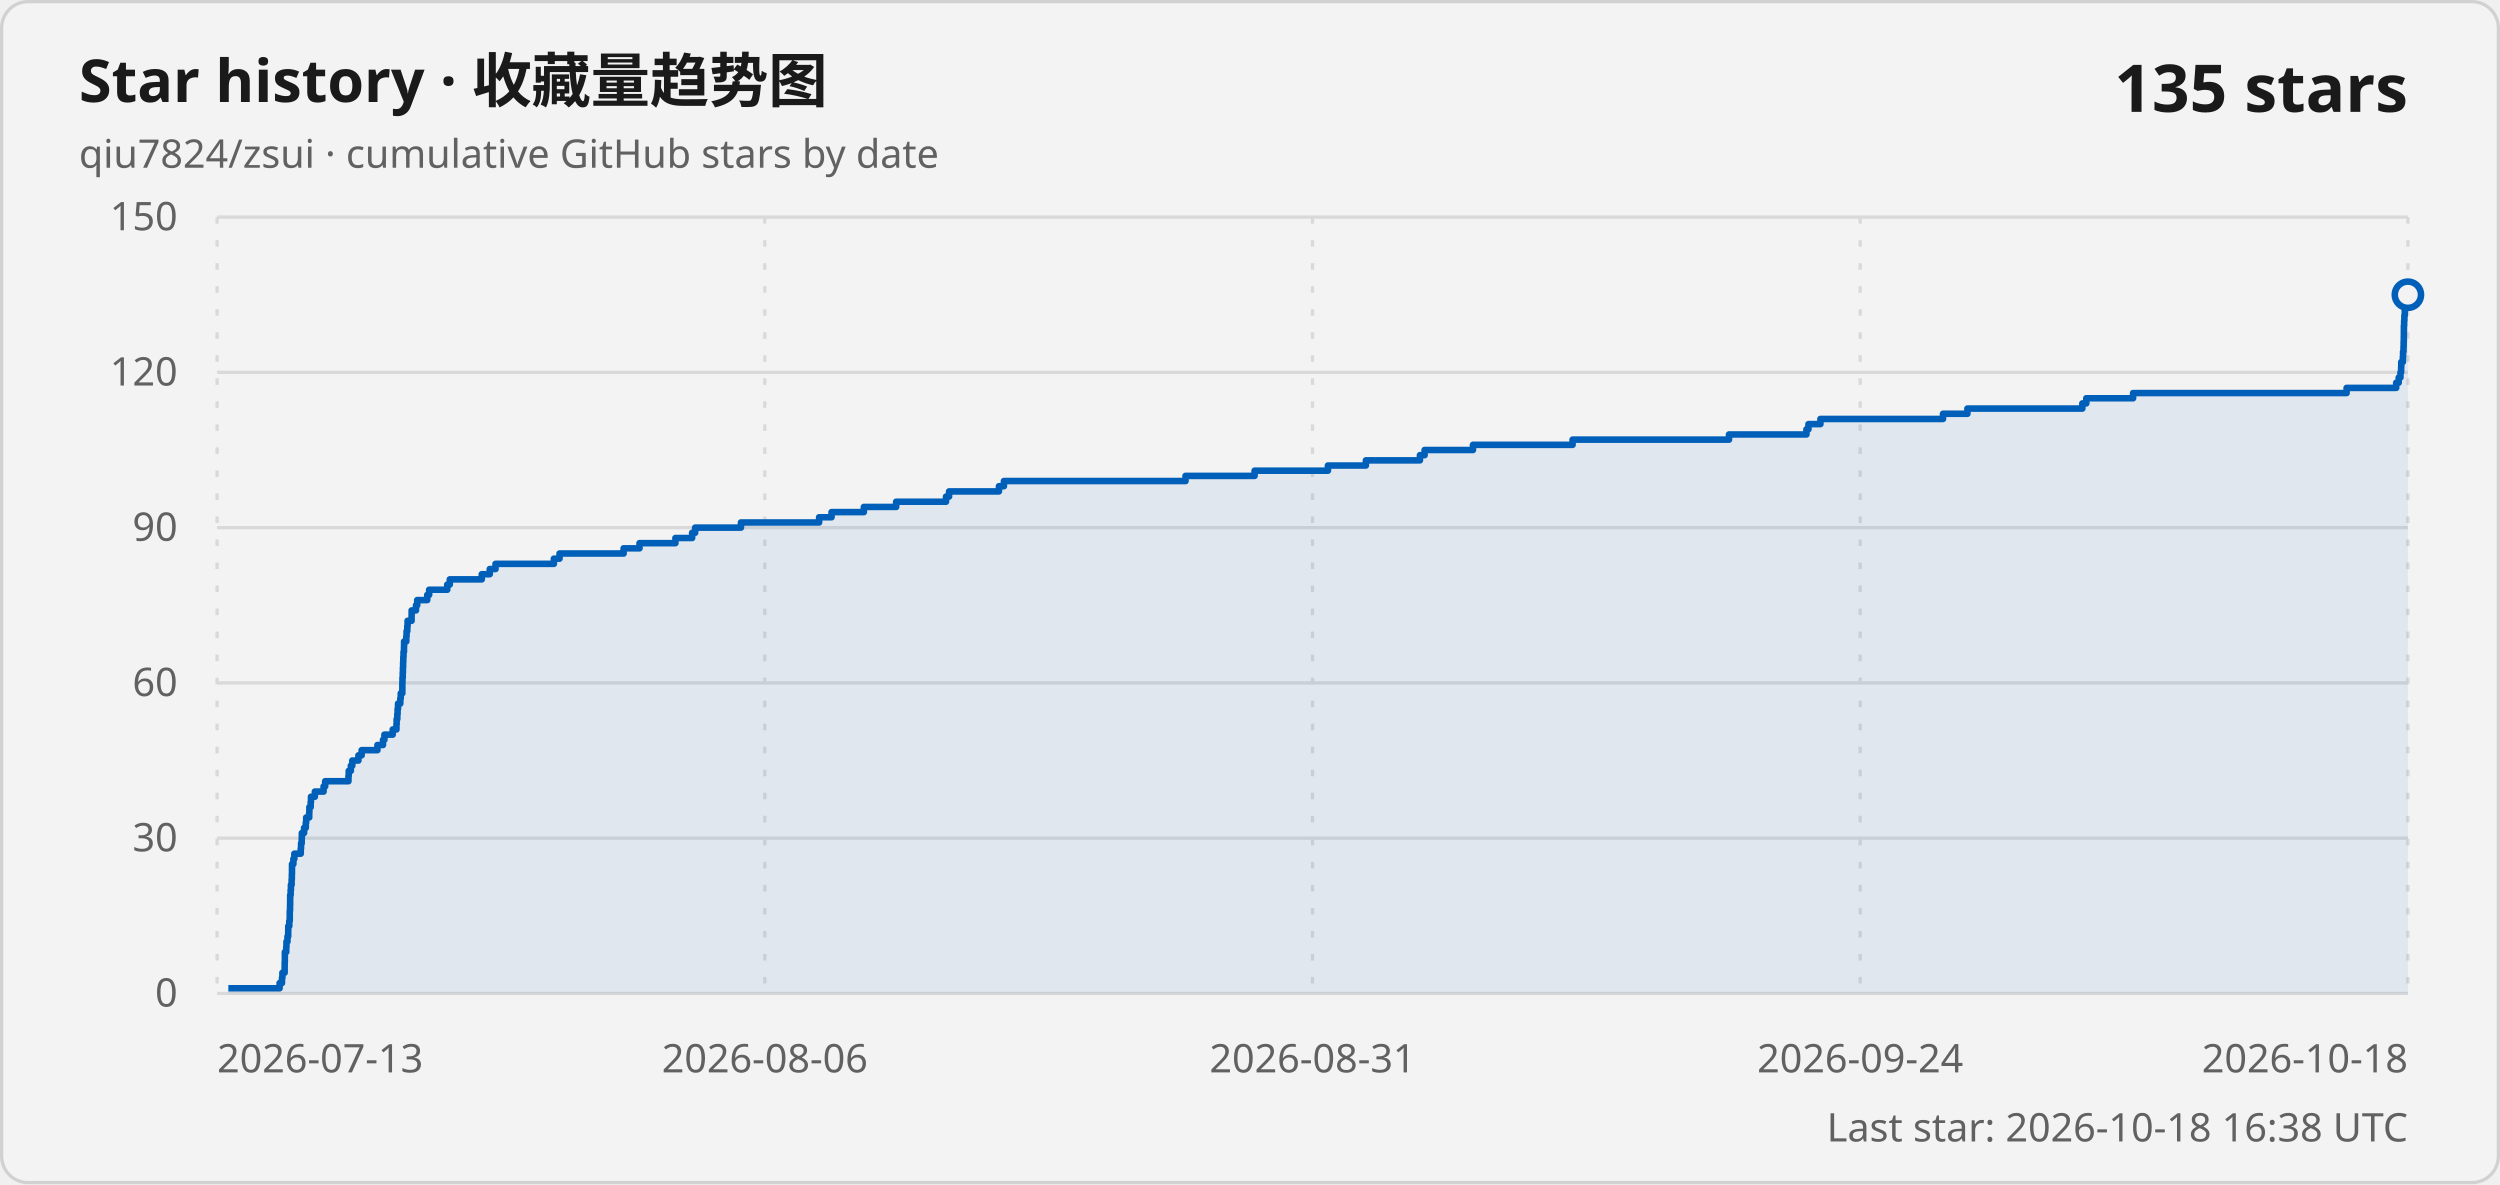
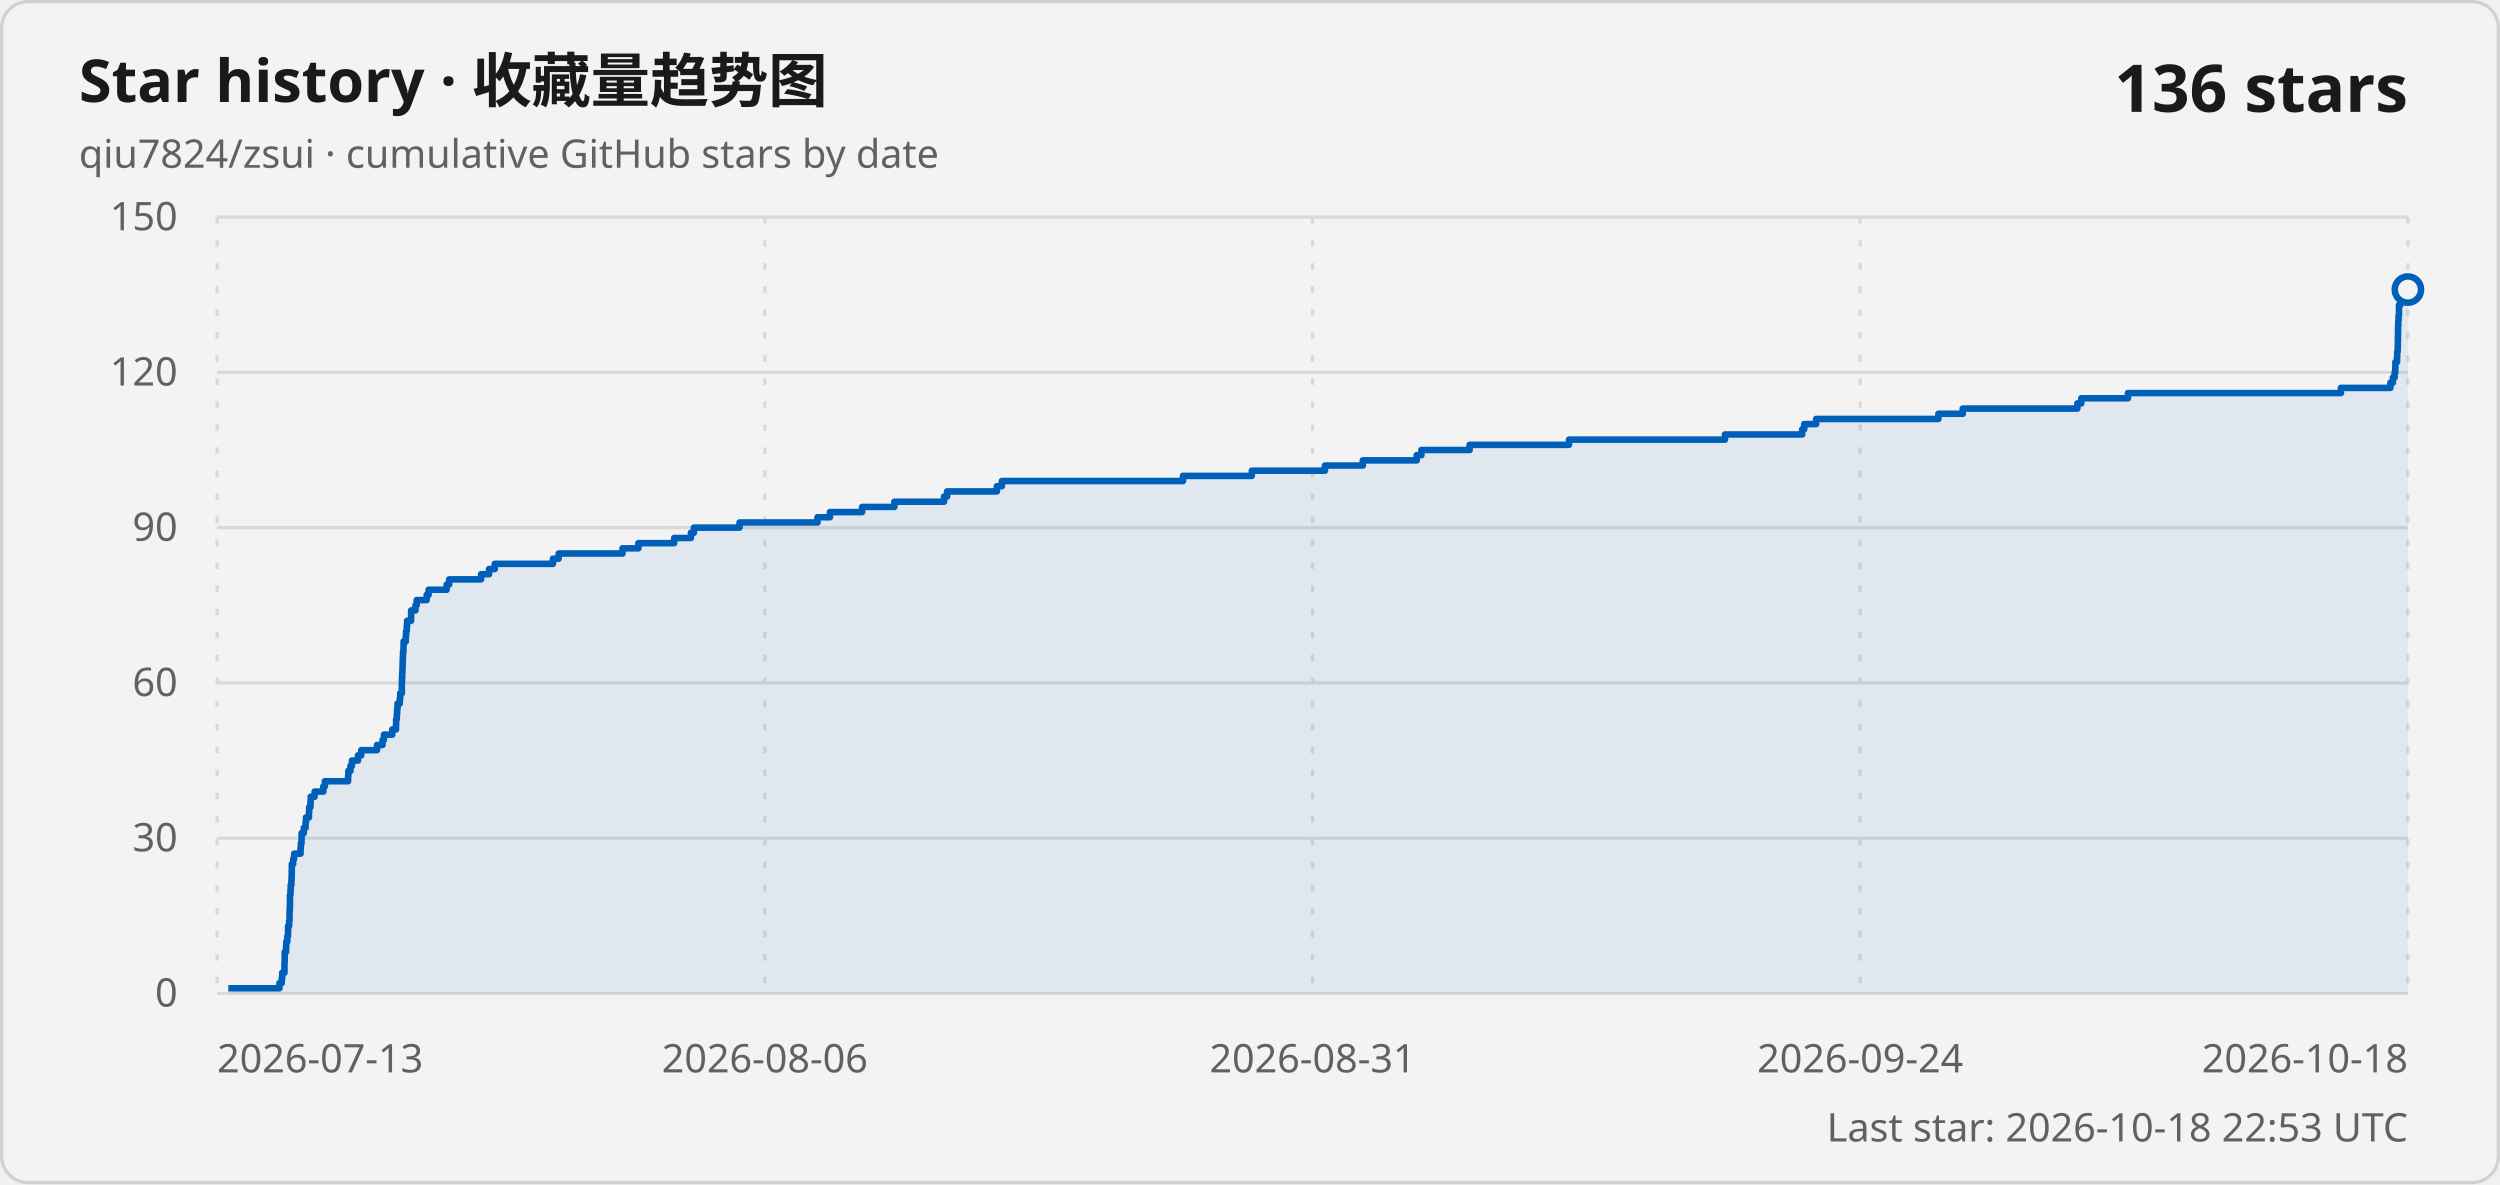
<svg xmlns="http://www.w3.org/2000/svg" width="760" height="360" viewBox="0 0 760 360" role="img" aria-labelledby="title description">
  <style>
    .card { fill: #f3f3f3; stroke: #d1d1d1; }
    .title { fill: #1a1a1a; font: 600 18px "Segoe UI Variable", "Segoe UI", sans-serif; }
    .subtitle, .axis-label, .updated { fill: #616161; font: 400 12px "Segoe UI Variable", "Segoe UI", sans-serif; }
    .count { fill: #1a1a1a; font: 600 20px "Segoe UI Variable", "Segoe UI", sans-serif; }
    .grid { stroke: #d9d9d9; stroke-width: 1; }
    .vertical { stroke-dasharray: 2 5; }
    .line { fill: none; stroke: #005fb8; stroke-width: 2; stroke-linejoin: round; }
    .area { fill: #005fb8; fill-opacity: .08; }
    .point { fill: #f3f3f3; stroke: #005fb8; stroke-width: 2; }
    @media (prefers-color-scheme: dark) {
      .card { fill: #202020; stroke: #3b3b3b; }
      .title, .count { fill: #ffffff; }
      .subtitle, .axis-label, .updated { fill: #c5c5c5; }
      .grid { stroke: #3b3b3b; }
      .line { stroke: #60cdff; }
      .area { fill: #60cdff; }
      .point { fill: #202020; stroke: #60cdff; }
    }
  </style>
  <rect class="card" x=".5" y=".5" width="759" height="359" rx="8" />
  <text class="title" x="24" y="31">Star history · 收藏量趋势图</text>
  <text class="subtitle" x="24" y="51">qiu7824/zsui · cumulative GitHub stars by date</text>
-   <text class="count" x="732" y="34" text-anchor="end">135 stars</text>
+   <text class="count" x="732" y="34" text-anchor="end">136 stars</text>
  <line class="grid" x1="66" y1="302" x2="732" y2="302" />
  <text class="axis-label" x="54" y="306" text-anchor="end">0</text>
  <line class="grid" x1="66" y1="254.8" x2="732" y2="254.8" />
  <text class="axis-label" x="54" y="258.8" text-anchor="end">30</text>
  <line class="grid" x1="66" y1="207.6" x2="732" y2="207.6" />
  <text class="axis-label" x="54" y="211.6" text-anchor="end">60</text>
  <line class="grid" x1="66" y1="160.4" x2="732" y2="160.4" />
  <text class="axis-label" x="54" y="164.4" text-anchor="end">90</text>
  <line class="grid" x1="66" y1="113.2" x2="732" y2="113.2" />
  <text class="axis-label" x="54" y="117.2" text-anchor="end">120</text>
  <line class="grid" x1="66" y1="66" x2="732" y2="66" />
  <text class="axis-label" x="54" y="70" text-anchor="end">150</text>
  <line class="grid vertical" x1="66" y1="66" x2="66" y2="302" />
  <text class="axis-label" x="66" y="326" text-anchor="start">2026-07-13</text>
  <line class="grid vertical" x1="232.5" y1="66" x2="232.5" y2="302" />
  <text class="axis-label" x="232.5" y="326" text-anchor="middle">2026-08-06</text>
  <line class="grid vertical" x1="399" y1="66" x2="399" y2="302" />
  <text class="axis-label" x="399" y="326" text-anchor="middle">2026-08-31</text>
  <line class="grid vertical" x1="565.5" y1="66" x2="565.5" y2="302" />
  <text class="axis-label" x="565.5" y="326" text-anchor="middle">2026-09-24</text>
  <line class="grid vertical" x1="732" y1="66" x2="732" y2="302" />
  <text class="axis-label" x="732" y="326" text-anchor="end">2026-10-18</text>
-   <path class="area" d="M 69.42 302 L 69.42 300.43 L 85 300.43 L 85 298.85 L 85.72 298.85 L 85.72 297.28 L 85.85 297.28 L 85.85 295.71 L 86.53 295.71 L 86.53 294.13 L 86.54 294.13 L 86.54 292.56 L 86.59 292.56 L 86.59 290.99 L 86.6 290.99 L 86.6 289.41 L 87.02 289.41 L 87.02 287.84 L 87.08 287.84 L 87.08 286.27 L 87.39 286.27 L 87.39 284.69 L 87.61 284.69 L 87.61 283.12 L 87.63 283.12 L 87.63 281.55 L 87.94 281.55 L 87.94 279.97 L 88.08 279.97 L 88.08 278.4 L 88.09 278.4 L 88.09 276.83 L 88.17 276.83 L 88.17 275.25 L 88.2 275.25 L 88.2 273.68 L 88.21 273.68 L 88.21 272.11 L 88.36 272.11 L 88.36 270.53 L 88.44 270.53 L 88.44 268.96 L 88.65 268.96 L 88.65 267.39 L 88.72 267.39 L 88.72 265.81 L 88.76 265.81 L 88.76 264.24 L 88.77 264.24 L 88.77 262.67 L 89.19 262.67 L 89.19 261.09 L 89.48 261.09 L 89.48 259.52 L 91.43 259.52 L 91.43 257.95 L 91.52 257.95 L 91.52 256.37 L 91.72 256.37 L 91.72 254.8 L 91.76 254.8 L 91.76 253.23 L 92.44 253.23 L 92.44 251.65 L 92.96 251.65 L 92.96 250.08 L 93.08 250.08 L 93.08 248.51 L 94 248.51 L 94 246.93 L 94.05 246.93 L 94.05 245.36 L 94.45 245.36 L 94.45 243.79 L 94.54 243.79 L 94.54 242.21 L 95.72 242.21 L 95.72 240.64 L 98.37 240.64 L 98.37 239.07 L 98.85 239.07 L 98.85 237.49 L 105.93 237.49 L 105.93 235.92 L 106.01 235.92 L 106.01 234.35 L 106.66 234.35 L 106.66 232.77 L 107.1 232.77 L 107.1 231.2 L 108.96 231.2 L 108.96 229.63 L 109.94 229.63 L 109.94 228.05 L 114.74 228.05 L 114.74 226.48 L 116.43 226.48 L 116.43 224.91 L 116.86 224.91 L 116.86 223.33 L 119.38 223.33 L 119.38 221.76 L 120.52 221.76 L 120.52 220.19 L 120.58 220.19 L 120.58 218.61 L 120.78 218.61 L 120.78 217.04 L 120.87 217.04 L 120.87 215.47 L 121 215.47 L 121 213.89 L 121.69 213.89 L 121.69 212.32 L 121.83 212.32 L 121.83 210.75 L 122.31 210.75 L 122.31 209.17 L 122.31 209.17 L 122.31 207.6 L 122.35 207.6 L 122.35 206.03 L 122.43 206.03 L 122.43 204.45 L 122.49 204.45 L 122.49 202.88 L 122.55 202.88 L 122.55 201.31 L 122.6 201.31 L 122.6 199.73 L 122.67 199.73 L 122.67 198.16 L 122.81 198.16 L 122.81 196.59 L 122.84 196.59 L 122.84 195.01 L 123.51 195.01 L 123.51 193.44 L 123.6 193.44 L 123.6 191.87 L 123.82 191.87 L 123.82 190.29 L 123.91 190.29 L 123.91 188.72 L 125.12 188.72 L 125.12 187.15 L 125.14 187.15 L 125.14 185.57 L 126.46 185.57 L 126.46 184 L 126.83 184 L 126.83 182.43 L 129.88 182.43 L 129.88 180.85 L 130.46 180.85 L 130.46 179.28 L 135.96 179.28 L 135.96 177.71 L 136.74 177.71 L 136.74 176.13 L 146.46 176.13 L 146.46 174.56 L 148.89 174.56 L 148.89 172.99 L 150.64 172.99 L 150.64 171.41 L 168.38 171.41 L 168.38 169.84 L 170.1 169.84 L 170.1 168.27 L 189.58 168.27 L 189.58 166.69 L 194.41 166.69 L 194.41 165.12 L 205.33 165.12 L 205.33 163.55 L 210.41 163.55 L 210.41 161.97 L 211.33 161.97 L 211.33 160.4 L 225.25 160.4 L 225.25 158.83 L 249.01 158.83 L 249.01 157.25 L 252.79 157.25 L 252.79 155.68 L 262.61 155.68 L 262.61 154.11 L 272.43 154.11 L 272.43 152.53 L 287.59 152.53 L 287.59 150.96 L 288.52 150.96 L 288.52 149.39 L 303.68 149.39 L 303.68 147.81 L 305.19 147.81 L 305.19 146.24 L 360.4 146.24 L 360.4 144.67 L 381.4 144.67 L 381.4 143.09 L 403.69 143.09 L 403.69 141.52 L 415.23 141.52 L 415.23 139.95 L 431.66 139.95 L 431.66 138.37 L 433.08 138.37 L 433.08 136.8 L 447.78 136.8 L 447.78 135.23 L 478.07 135.23 L 478.07 133.65 L 525.62 133.65 L 525.62 132.08 L 549.16 132.08 L 549.16 130.51 L 549.77 130.51 L 549.77 128.93 L 553.41 128.93 L 553.41 127.36 L 590.67 127.36 L 590.67 125.79 L 598.09 125.79 L 598.09 124.21 L 633.03 124.21 L 633.03 122.64 L 634.23 122.64 L 634.23 121.07 L 648.46 121.07 L 648.46 119.49 L 713.37 119.49 L 713.37 117.92 L 728.44 117.92 L 728.44 116.35 L 729.21 116.35 L 729.21 114.77 L 729.74 114.77 L 729.74 113.2 L 729.94 113.2 L 729.94 111.63 L 729.98 111.63 L 729.98 110.05 L 730.47 110.05 L 730.47 108.48 L 730.53 108.48 L 730.53 106.91 L 730.67 106.91 L 730.67 105.33 L 730.71 105.33 L 730.71 103.76 L 730.75 103.76 L 730.75 102.19 L 730.77 102.19 L 730.77 100.61 L 730.78 100.61 L 730.78 99.04 L 730.85 99.04 L 730.85 97.47 L 730.93 97.47 L 730.93 95.89 L 731.05 95.89 L 731.05 94.32 L 731.06 94.32 L 731.06 92.75 L 731.47 92.75 L 731.47 91.17 L 731.72 91.17 L 731.72 89.6 L 732 89.6 L 732 302 Z" />
-   <path class="line" d="M 69.42 300.43 L 85 300.43 L 85 298.85 L 85.72 298.85 L 85.72 297.28 L 85.85 297.28 L 85.85 295.71 L 86.53 295.71 L 86.53 294.13 L 86.54 294.13 L 86.54 292.56 L 86.59 292.56 L 86.59 290.99 L 86.6 290.99 L 86.6 289.41 L 87.02 289.41 L 87.02 287.84 L 87.08 287.84 L 87.08 286.27 L 87.39 286.27 L 87.39 284.69 L 87.61 284.69 L 87.61 283.12 L 87.63 283.12 L 87.63 281.55 L 87.94 281.55 L 87.94 279.97 L 88.08 279.97 L 88.08 278.4 L 88.09 278.4 L 88.09 276.83 L 88.17 276.83 L 88.17 275.25 L 88.2 275.25 L 88.2 273.68 L 88.21 273.68 L 88.21 272.11 L 88.36 272.11 L 88.36 270.53 L 88.44 270.53 L 88.44 268.96 L 88.65 268.96 L 88.65 267.39 L 88.72 267.39 L 88.72 265.81 L 88.76 265.81 L 88.76 264.24 L 88.77 264.24 L 88.77 262.67 L 89.19 262.67 L 89.19 261.09 L 89.48 261.09 L 89.48 259.52 L 91.43 259.52 L 91.43 257.95 L 91.52 257.95 L 91.52 256.37 L 91.72 256.37 L 91.72 254.8 L 91.76 254.8 L 91.76 253.23 L 92.44 253.23 L 92.44 251.65 L 92.96 251.65 L 92.96 250.08 L 93.08 250.08 L 93.08 248.51 L 94 248.51 L 94 246.93 L 94.05 246.93 L 94.05 245.36 L 94.45 245.36 L 94.45 243.79 L 94.54 243.79 L 94.54 242.21 L 95.72 242.21 L 95.72 240.64 L 98.37 240.64 L 98.37 239.07 L 98.85 239.07 L 98.85 237.49 L 105.93 237.49 L 105.93 235.92 L 106.01 235.92 L 106.01 234.35 L 106.66 234.35 L 106.66 232.77 L 107.1 232.77 L 107.1 231.2 L 108.96 231.2 L 108.96 229.63 L 109.94 229.63 L 109.94 228.05 L 114.74 228.05 L 114.74 226.48 L 116.43 226.48 L 116.43 224.91 L 116.86 224.91 L 116.86 223.33 L 119.38 223.33 L 119.38 221.76 L 120.52 221.76 L 120.52 220.19 L 120.58 220.19 L 120.58 218.61 L 120.78 218.61 L 120.78 217.04 L 120.87 217.04 L 120.87 215.47 L 121 215.47 L 121 213.89 L 121.69 213.89 L 121.69 212.32 L 121.83 212.32 L 121.83 210.75 L 122.31 210.75 L 122.31 209.17 L 122.31 209.17 L 122.31 207.6 L 122.35 207.6 L 122.35 206.03 L 122.43 206.03 L 122.43 204.45 L 122.49 204.45 L 122.49 202.88 L 122.55 202.88 L 122.55 201.31 L 122.6 201.31 L 122.6 199.73 L 122.67 199.73 L 122.67 198.16 L 122.81 198.16 L 122.81 196.59 L 122.84 196.59 L 122.84 195.01 L 123.51 195.01 L 123.51 193.44 L 123.6 193.44 L 123.6 191.87 L 123.82 191.87 L 123.82 190.29 L 123.91 190.29 L 123.91 188.72 L 125.12 188.72 L 125.12 187.15 L 125.14 187.15 L 125.14 185.57 L 126.46 185.57 L 126.46 184 L 126.83 184 L 126.83 182.43 L 129.88 182.43 L 129.88 180.85 L 130.46 180.85 L 130.46 179.28 L 135.96 179.28 L 135.96 177.71 L 136.74 177.71 L 136.74 176.13 L 146.46 176.13 L 146.46 174.56 L 148.89 174.56 L 148.89 172.99 L 150.64 172.99 L 150.64 171.41 L 168.38 171.41 L 168.38 169.84 L 170.1 169.84 L 170.1 168.27 L 189.58 168.27 L 189.58 166.69 L 194.41 166.69 L 194.41 165.12 L 205.33 165.12 L 205.33 163.55 L 210.41 163.55 L 210.41 161.97 L 211.33 161.97 L 211.33 160.4 L 225.25 160.4 L 225.25 158.83 L 249.01 158.83 L 249.01 157.25 L 252.79 157.25 L 252.79 155.68 L 262.61 155.68 L 262.61 154.11 L 272.43 154.11 L 272.43 152.53 L 287.59 152.53 L 287.59 150.96 L 288.52 150.96 L 288.52 149.39 L 303.68 149.39 L 303.68 147.81 L 305.19 147.81 L 305.19 146.24 L 360.4 146.24 L 360.4 144.67 L 381.4 144.67 L 381.4 143.09 L 403.69 143.09 L 403.69 141.52 L 415.23 141.52 L 415.23 139.95 L 431.66 139.95 L 431.66 138.37 L 433.08 138.37 L 433.08 136.8 L 447.78 136.8 L 447.78 135.23 L 478.07 135.23 L 478.07 133.65 L 525.62 133.65 L 525.62 132.08 L 549.16 132.08 L 549.16 130.51 L 549.77 130.51 L 549.77 128.93 L 553.41 128.93 L 553.41 127.36 L 590.67 127.36 L 590.67 125.79 L 598.09 125.79 L 598.09 124.21 L 633.03 124.21 L 633.03 122.64 L 634.23 122.64 L 634.23 121.07 L 648.46 121.07 L 648.46 119.49 L 713.37 119.49 L 713.37 117.92 L 728.44 117.92 L 728.44 116.35 L 729.21 116.35 L 729.21 114.77 L 729.74 114.77 L 729.74 113.2 L 729.94 113.2 L 729.94 111.63 L 729.98 111.63 L 729.98 110.05 L 730.47 110.05 L 730.47 108.48 L 730.53 108.48 L 730.53 106.91 L 730.67 106.91 L 730.67 105.33 L 730.71 105.33 L 730.71 103.76 L 730.75 103.76 L 730.75 102.19 L 730.77 102.19 L 730.77 100.61 L 730.78 100.61 L 730.78 99.04 L 730.85 99.04 L 730.85 97.47 L 730.93 97.47 L 730.93 95.89 L 731.05 95.89 L 731.05 94.32 L 731.06 94.32 L 731.06 92.75 L 731.47 92.75 L 731.47 91.17 L 731.72 91.17 L 731.72 89.6 L 732 89.6" />
-   <circle class="point" cx="732" cy="89.6" r="4" />
-   <text class="updated" x="732" y="347" text-anchor="end">Last star: 2026-10-18 16:38 UTC</text>
+   <path class="area" d="M 69.41 302 L 69.41 300.43 L 84.95 300.43 L 84.95 298.85 L 85.66 298.85 L 85.66 297.28 L 85.8 297.28 L 85.8 295.71 L 86.48 295.71 L 86.48 294.13 L 86.48 294.13 L 86.48 292.56 L 86.54 292.56 L 86.54 290.99 L 86.55 290.99 L 86.55 289.41 L 86.96 289.41 L 86.96 287.84 L 87.03 287.84 L 87.03 286.27 L 87.34 286.27 L 87.34 284.69 L 87.55 284.69 L 87.55 283.12 L 87.57 283.12 L 87.57 281.55 L 87.89 281.55 L 87.89 279.97 L 88.02 279.97 L 88.02 278.4 L 88.03 278.4 L 88.03 276.83 L 88.11 276.83 L 88.11 275.25 L 88.15 275.25 L 88.15 273.68 L 88.15 273.68 L 88.15 272.11 L 88.3 272.11 L 88.3 270.53 L 88.38 270.53 L 88.38 268.96 L 88.59 268.96 L 88.59 267.39 L 88.66 267.39 L 88.66 265.81 L 88.7 265.81 L 88.7 264.24 L 88.71 264.24 L 88.71 262.67 L 89.13 262.67 L 89.13 261.09 L 89.42 261.09 L 89.42 259.52 L 91.37 259.52 L 91.37 257.95 L 91.46 257.95 L 91.46 256.37 L 91.66 256.37 L 91.66 254.8 L 91.69 254.8 L 91.69 253.23 L 92.37 253.23 L 92.37 251.65 L 92.89 251.65 L 92.89 250.08 L 93.01 250.08 L 93.01 248.51 L 93.92 248.51 L 93.92 246.93 L 93.98 246.93 L 93.98 245.36 L 94.38 245.36 L 94.38 243.79 L 94.46 243.79 L 94.46 242.21 L 95.64 242.21 L 95.64 240.64 L 98.29 240.64 L 98.29 239.07 L 98.76 239.07 L 98.76 237.49 L 105.82 237.49 L 105.82 235.92 L 105.9 235.92 L 105.9 234.35 L 106.55 234.35 L 106.55 232.77 L 106.99 232.77 L 106.99 231.2 L 108.84 231.2 L 108.84 229.63 L 109.82 229.63 L 109.82 228.05 L 114.61 228.05 L 114.61 226.48 L 116.29 226.48 L 116.29 224.91 L 116.72 224.91 L 116.72 223.33 L 119.24 223.33 L 119.24 221.76 L 120.38 221.76 L 120.38 220.19 L 120.43 220.19 L 120.43 218.61 L 120.63 218.61 L 120.63 217.04 L 120.73 217.04 L 120.73 215.47 L 120.85 215.47 L 120.85 213.89 L 121.54 213.89 L 121.54 212.32 L 121.68 212.32 L 121.68 210.75 L 122.16 210.75 L 122.16 209.17 L 122.16 209.17 L 122.16 207.6 L 122.2 207.6 L 122.2 206.03 L 122.28 206.03 L 122.28 204.45 L 122.34 204.45 L 122.34 202.88 L 122.39 202.88 L 122.39 201.31 L 122.45 201.31 L 122.45 199.73 L 122.51 199.73 L 122.51 198.16 L 122.66 198.16 L 122.66 196.59 L 122.69 196.59 L 122.69 195.01 L 123.36 195.01 L 123.36 193.44 L 123.45 193.44 L 123.45 191.87 L 123.66 191.87 L 123.66 190.29 L 123.76 190.29 L 123.76 188.72 L 124.97 188.72 L 124.97 187.15 L 124.98 187.15 L 124.98 185.57 L 126.3 185.57 L 126.3 184 L 126.67 184 L 126.67 182.43 L 129.71 182.43 L 129.71 180.85 L 130.29 180.85 L 130.29 179.28 L 135.77 179.28 L 135.77 177.71 L 136.55 177.71 L 136.55 176.13 L 146.25 176.13 L 146.25 174.56 L 148.67 174.56 L 148.67 172.99 L 150.41 172.99 L 150.41 171.41 L 168.1 171.41 L 168.1 169.84 L 169.82 169.84 L 169.82 168.27 L 189.25 168.27 L 189.25 166.69 L 194.07 166.69 L 194.07 165.12 L 204.96 165.12 L 204.96 163.55 L 210.03 163.55 L 210.03 161.97 L 210.94 161.97 L 210.94 160.4 L 224.83 160.4 L 224.83 158.83 L 248.52 158.83 L 248.52 157.25 L 252.3 157.25 L 252.3 155.68 L 262.08 155.68 L 262.08 154.11 L 271.88 154.11 L 271.88 152.53 L 286.99 152.53 L 286.99 150.96 L 287.93 150.96 L 287.93 149.39 L 303.05 149.39 L 303.05 147.81 L 304.56 147.81 L 304.56 146.24 L 359.62 146.24 L 359.62 144.67 L 380.56 144.67 L 380.56 143.09 L 402.78 143.09 L 402.78 141.52 L 414.3 141.52 L 414.3 139.95 L 430.69 139.95 L 430.69 138.37 L 432.1 138.37 L 432.1 136.8 L 446.76 136.8 L 446.76 135.23 L 476.97 135.23 L 476.97 133.65 L 524.39 133.65 L 524.39 132.08 L 547.87 132.08 L 547.87 130.51 L 548.48 130.51 L 548.48 128.93 L 552.11 128.93 L 552.11 127.36 L 589.27 127.36 L 589.27 125.79 L 596.67 125.79 L 596.67 124.21 L 631.52 124.21 L 631.52 122.64 L 632.71 122.64 L 632.71 121.07 L 646.9 121.07 L 646.9 119.49 L 711.64 119.49 L 711.64 117.92 L 726.68 117.92 L 726.68 116.35 L 727.44 116.35 L 727.44 114.77 L 727.97 114.77 L 727.97 113.2 L 728.17 113.2 L 728.17 111.63 L 728.2 111.63 L 728.2 110.05 L 728.7 110.05 L 728.7 108.48 L 728.75 108.48 L 728.75 106.91 L 728.9 106.91 L 728.9 105.33 L 728.94 105.33 L 728.94 103.76 L 728.97 103.76 L 728.97 102.19 L 729 102.19 L 729 100.61 L 729.01 100.61 L 729.01 99.04 L 729.07 99.04 L 729.07 97.47 L 729.16 97.47 L 729.16 95.89 L 729.28 95.89 L 729.28 94.32 L 729.29 94.32 L 729.29 92.75 L 729.7 92.75 L 729.7 91.17 L 729.94 91.17 L 729.94 89.6 L 731.72 89.6 L 731.72 88.03 L 732 88.03 L 732 302 Z" />
+   <path class="line" d="M 69.41 300.43 L 84.95 300.43 L 84.95 298.85 L 85.66 298.85 L 85.66 297.28 L 85.8 297.28 L 85.8 295.71 L 86.48 295.71 L 86.48 294.13 L 86.48 294.13 L 86.48 292.56 L 86.54 292.56 L 86.54 290.99 L 86.55 290.99 L 86.55 289.41 L 86.96 289.41 L 86.96 287.84 L 87.03 287.84 L 87.03 286.27 L 87.34 286.27 L 87.34 284.69 L 87.55 284.69 L 87.55 283.12 L 87.57 283.12 L 87.57 281.55 L 87.89 281.55 L 87.89 279.97 L 88.02 279.97 L 88.02 278.4 L 88.03 278.4 L 88.03 276.83 L 88.11 276.83 L 88.11 275.25 L 88.15 275.25 L 88.15 273.68 L 88.15 273.68 L 88.15 272.11 L 88.3 272.11 L 88.3 270.53 L 88.38 270.53 L 88.38 268.96 L 88.59 268.96 L 88.59 267.39 L 88.66 267.39 L 88.66 265.81 L 88.7 265.81 L 88.7 264.24 L 88.71 264.24 L 88.71 262.67 L 89.13 262.67 L 89.13 261.09 L 89.42 261.09 L 89.42 259.52 L 91.37 259.52 L 91.37 257.95 L 91.46 257.95 L 91.46 256.37 L 91.66 256.37 L 91.66 254.8 L 91.69 254.8 L 91.69 253.23 L 92.37 253.23 L 92.37 251.65 L 92.89 251.65 L 92.89 250.08 L 93.01 250.08 L 93.01 248.51 L 93.92 248.51 L 93.92 246.93 L 93.98 246.93 L 93.98 245.36 L 94.38 245.36 L 94.38 243.79 L 94.46 243.79 L 94.46 242.21 L 95.64 242.21 L 95.64 240.64 L 98.29 240.64 L 98.29 239.07 L 98.76 239.07 L 98.76 237.49 L 105.82 237.49 L 105.82 235.92 L 105.9 235.92 L 105.9 234.35 L 106.55 234.35 L 106.55 232.77 L 106.99 232.77 L 106.99 231.2 L 108.84 231.2 L 108.84 229.63 L 109.82 229.63 L 109.82 228.05 L 114.61 228.05 L 114.61 226.48 L 116.29 226.48 L 116.29 224.91 L 116.72 224.91 L 116.72 223.33 L 119.24 223.33 L 119.24 221.76 L 120.38 221.76 L 120.38 220.19 L 120.43 220.19 L 120.43 218.61 L 120.63 218.61 L 120.63 217.04 L 120.73 217.04 L 120.73 215.47 L 120.85 215.47 L 120.85 213.89 L 121.54 213.89 L 121.54 212.32 L 121.68 212.32 L 121.68 210.75 L 122.16 210.75 L 122.16 209.17 L 122.16 209.17 L 122.16 207.6 L 122.2 207.6 L 122.2 206.03 L 122.28 206.03 L 122.28 204.45 L 122.34 204.45 L 122.34 202.88 L 122.39 202.88 L 122.39 201.31 L 122.45 201.31 L 122.45 199.73 L 122.51 199.73 L 122.51 198.16 L 122.66 198.16 L 122.66 196.59 L 122.69 196.59 L 122.69 195.01 L 123.36 195.01 L 123.36 193.44 L 123.45 193.44 L 123.45 191.87 L 123.66 191.87 L 123.66 190.29 L 123.76 190.29 L 123.76 188.72 L 124.97 188.72 L 124.97 187.15 L 124.98 187.15 L 124.98 185.57 L 126.3 185.57 L 126.3 184 L 126.67 184 L 126.67 182.43 L 129.71 182.43 L 129.71 180.85 L 130.29 180.85 L 130.29 179.28 L 135.77 179.28 L 135.77 177.71 L 136.55 177.71 L 136.55 176.13 L 146.25 176.13 L 146.25 174.56 L 148.67 174.56 L 148.67 172.99 L 150.41 172.99 L 150.41 171.41 L 168.1 171.41 L 168.1 169.84 L 169.82 169.84 L 169.82 168.27 L 189.25 168.27 L 189.25 166.69 L 194.07 166.69 L 194.07 165.12 L 204.96 165.12 L 204.96 163.55 L 210.03 163.55 L 210.03 161.97 L 210.94 161.97 L 210.94 160.4 L 224.83 160.4 L 224.83 158.83 L 248.52 158.83 L 248.52 157.25 L 252.3 157.25 L 252.3 155.68 L 262.08 155.68 L 262.08 154.11 L 271.88 154.11 L 271.88 152.53 L 286.99 152.53 L 286.99 150.96 L 287.93 150.96 L 287.93 149.39 L 303.05 149.39 L 303.05 147.81 L 304.56 147.81 L 304.56 146.24 L 359.62 146.24 L 359.62 144.67 L 380.56 144.67 L 380.56 143.09 L 402.78 143.09 L 402.78 141.52 L 414.3 141.52 L 414.3 139.95 L 430.69 139.95 L 430.69 138.37 L 432.1 138.37 L 432.1 136.8 L 446.76 136.8 L 446.76 135.23 L 476.97 135.23 L 476.97 133.65 L 524.39 133.65 L 524.39 132.08 L 547.87 132.08 L 547.87 130.51 L 548.48 130.51 L 548.48 128.93 L 552.11 128.93 L 552.11 127.36 L 589.27 127.36 L 589.27 125.79 L 596.67 125.79 L 596.67 124.21 L 631.52 124.21 L 631.52 122.64 L 632.71 122.64 L 632.71 121.07 L 646.9 121.07 L 646.9 119.49 L 711.64 119.49 L 711.64 117.92 L 726.68 117.92 L 726.68 116.35 L 727.44 116.35 L 727.44 114.77 L 727.97 114.77 L 727.97 113.2 L 728.17 113.2 L 728.17 111.63 L 728.2 111.63 L 728.2 110.05 L 728.7 110.05 L 728.7 108.48 L 728.75 108.48 L 728.75 106.91 L 728.9 106.91 L 728.9 105.33 L 728.94 105.33 L 728.94 103.76 L 728.97 103.76 L 728.97 102.19 L 729 102.19 L 729 100.61 L 729.01 100.61 L 729.01 99.04 L 729.07 99.04 L 729.07 97.47 L 729.16 97.47 L 729.16 95.89 L 729.28 95.89 L 729.28 94.32 L 729.29 94.32 L 729.29 92.75 L 729.7 92.75 L 729.7 91.17 L 729.94 91.17 L 729.94 89.6 L 731.72 89.6 L 731.72 88.03 L 732 88.03" />
+   <circle class="point" cx="732" cy="88.03" r="4" />
+   <text class="updated" x="732" y="347" text-anchor="end">Last star: 2026-10-18 22:53 UTC</text>
</svg>
